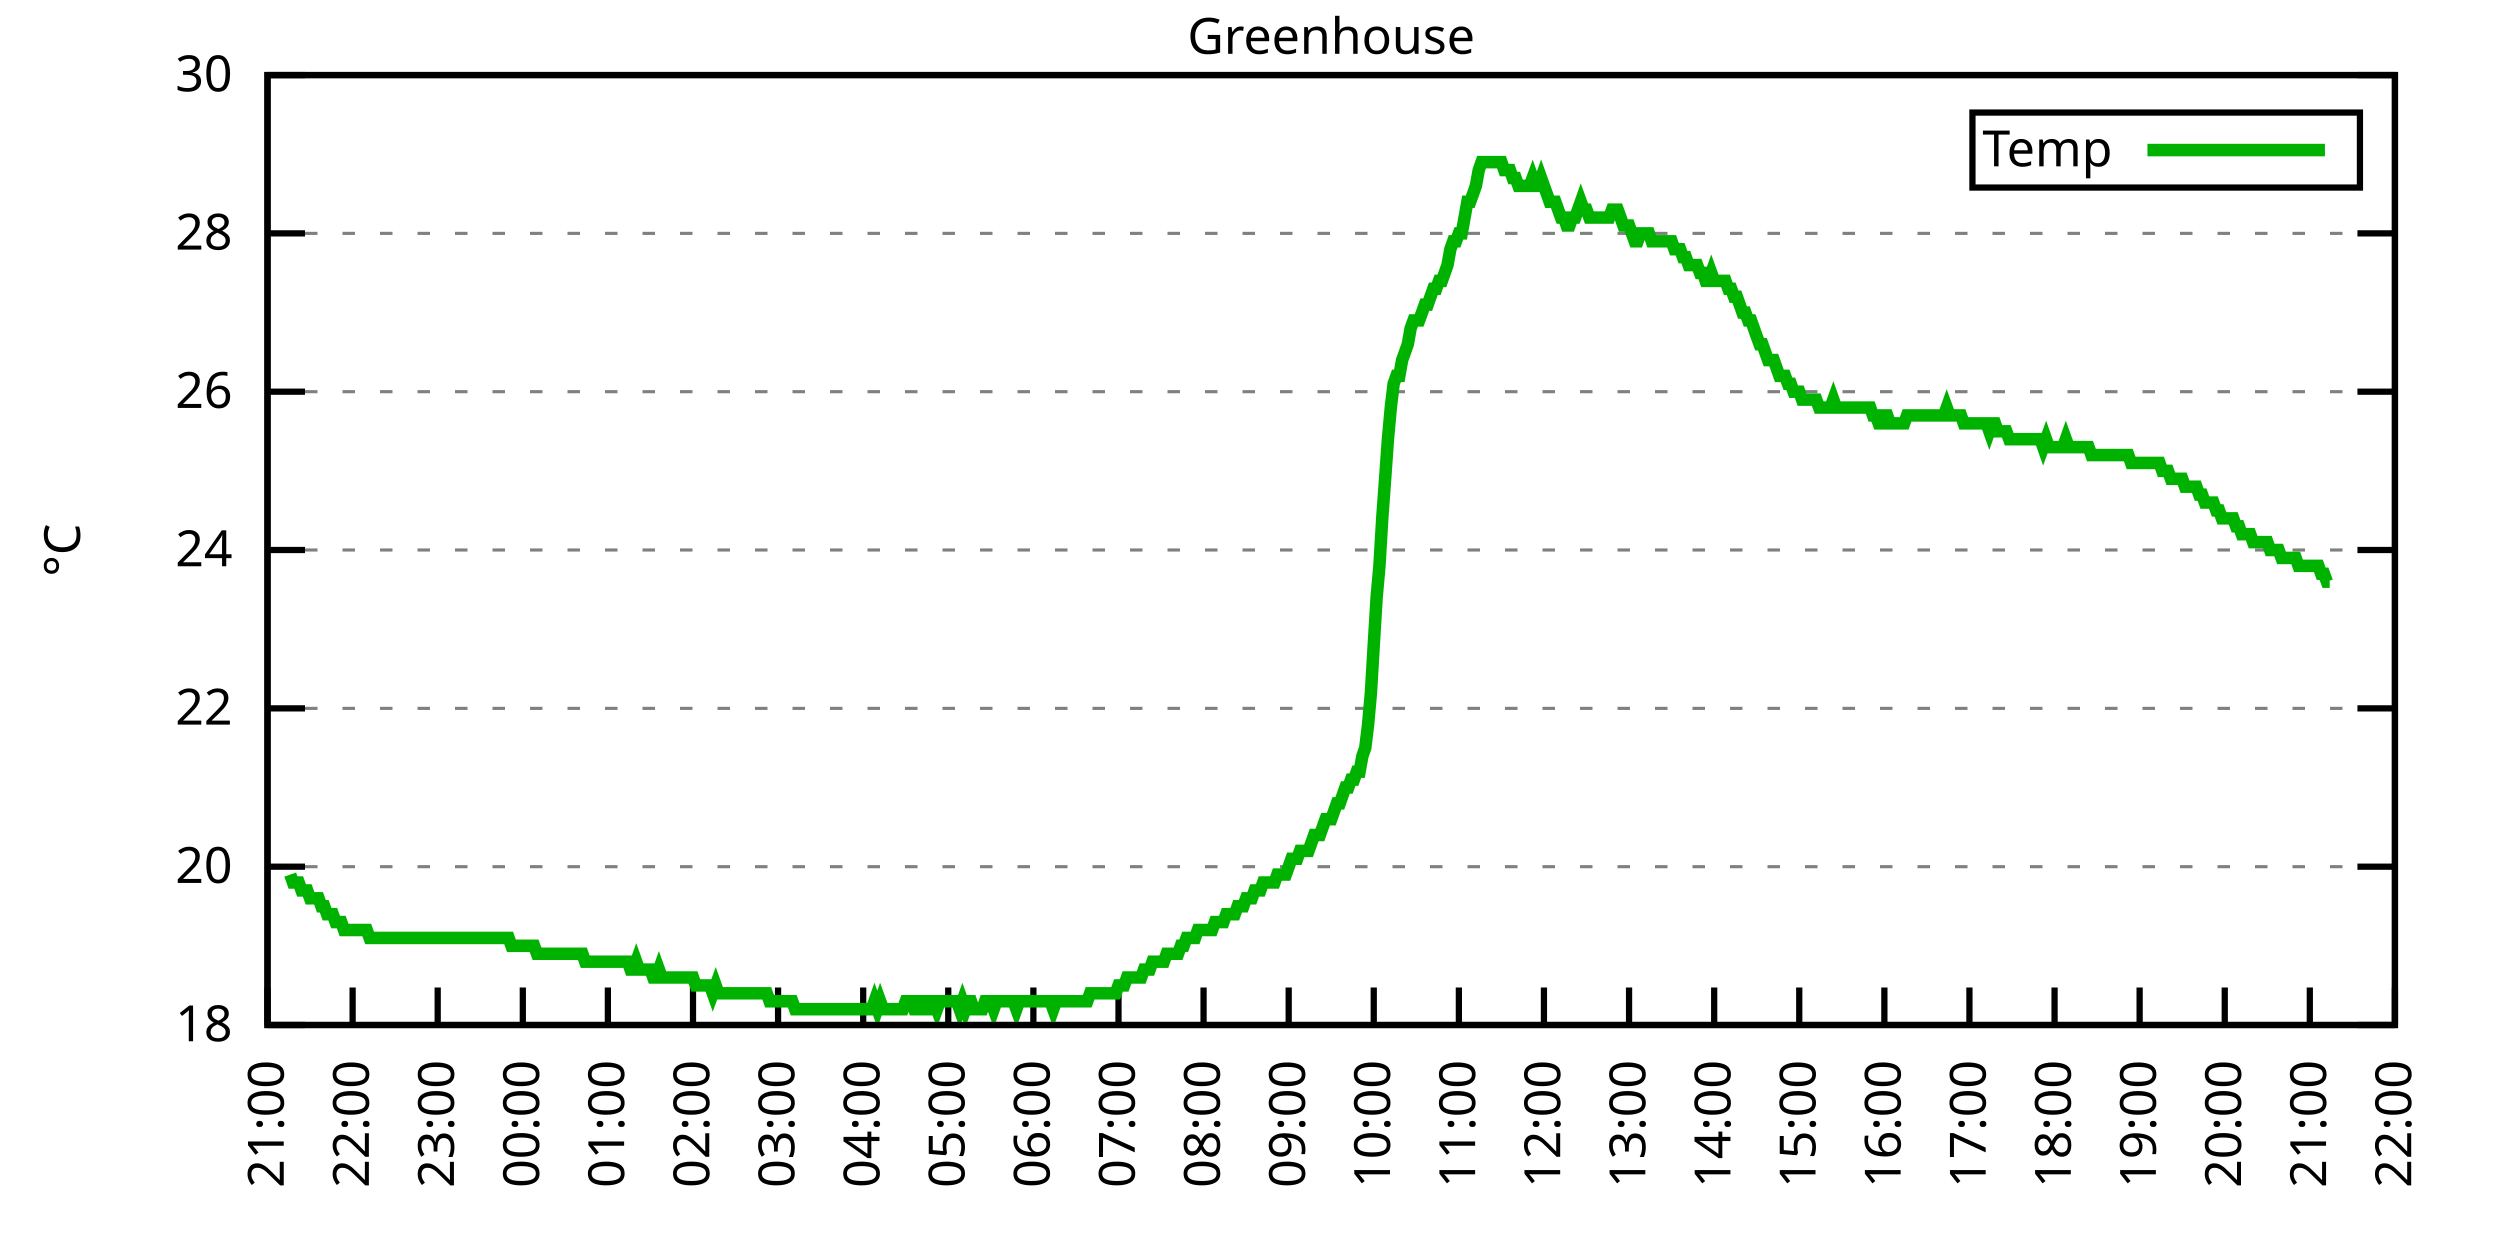
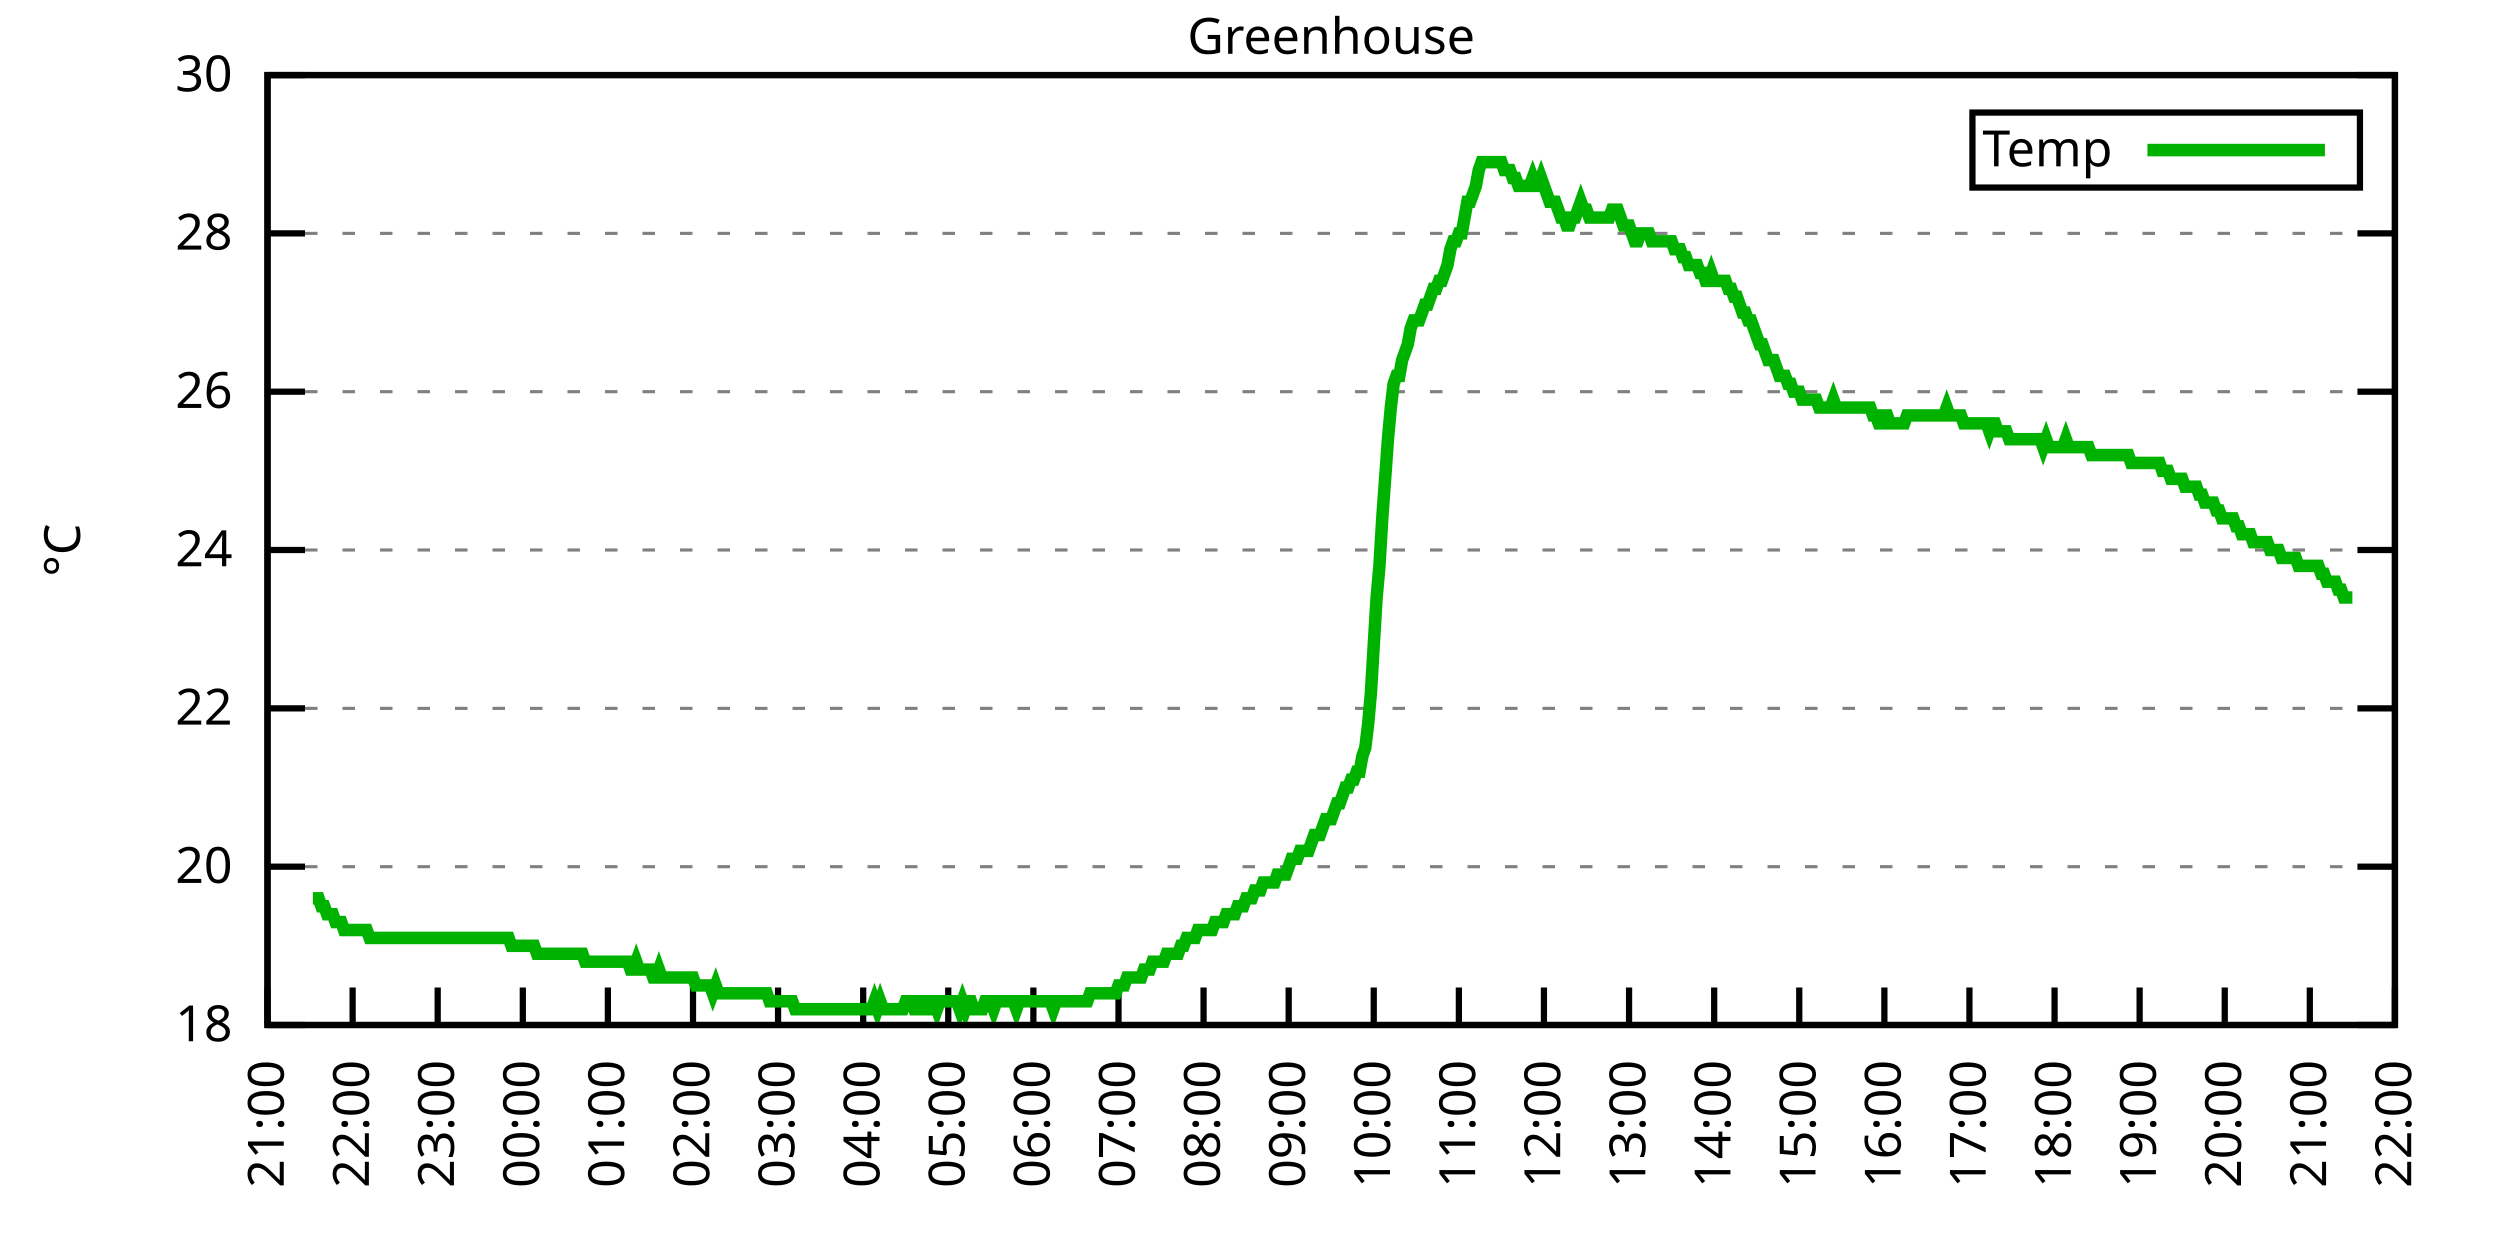
<svg xmlns="http://www.w3.org/2000/svg" xmlns:xlink="http://www.w3.org/1999/xlink" width="400" height="200" viewBox="0 0 400 200">
  <g id="gnuplot_canvas">
    <rect x="0" y="0" width="400" height="200" fill="none" />
    <defs>
      <circle id="gpDot" r="0.5" stroke-width="0.5" stroke="currentColor" />
      <path id="gpPt0" stroke-width="0.333" stroke="currentColor" d="M-1,0 h2 M0,-1 v2" />
      <path id="gpPt1" stroke-width="0.333" stroke="currentColor" d="M-1,-1 L1,1 M1,-1 L-1,1" />
      <path id="gpPt2" stroke-width="0.333" stroke="currentColor" d="M-1,0 L1,0 M0,-1 L0,1 M-1,-1 L1,1 M-1,1 L1,-1" />
      <rect id="gpPt3" stroke-width="0.333" stroke="currentColor" x="-1" y="-1" width="2" height="2" />
      <rect id="gpPt4" stroke-width="0.333" stroke="currentColor" fill="currentColor" x="-1" y="-1" width="2" height="2" />
      <circle id="gpPt5" stroke-width="0.333" stroke="currentColor" cx="0" cy="0" r="1" />
      <use xlink:href="#gpPt5" id="gpPt6" fill="currentColor" stroke="none" />
      <path id="gpPt7" stroke-width="0.333" stroke="currentColor" d="M0,-1.33 L-1.33,0.67 L1.33,0.67 z" />
      <use xlink:href="#gpPt7" id="gpPt8" fill="currentColor" stroke="none" />
      <use xlink:href="#gpPt7" id="gpPt9" stroke="currentColor" transform="rotate(180)" />
      <use xlink:href="#gpPt9" id="gpPt10" fill="currentColor" stroke="none" />
      <use xlink:href="#gpPt3" id="gpPt11" stroke="currentColor" transform="rotate(45)" />
      <use xlink:href="#gpPt11" id="gpPt12" fill="currentColor" stroke="none" />
      <path id="gpPt13" stroke-width="0.333" stroke="currentColor" d="M0,1.330 L1.265,0.411 L0.782,-1.067 L-0.782,-1.076 L-1.265,0.411 z" />
      <use xlink:href="#gpPt13" id="gpPt14" fill="currentColor" stroke="none" />
      <filter id="textbox" filterUnits="objectBoundingBox" x="0" y="0" height="1" width="1">
        <feFlood flood-color="white" flood-opacity="1" result="bgnd" />
        <feComposite in="SourceGraphic" in2="bgnd" operator="atop" />
      </filter>
      <filter id="greybox" filterUnits="objectBoundingBox" x="0" y="0" height="1" width="1">
        <feFlood flood-color="lightgrey" flood-opacity="1" result="grey" />
        <feComposite in="SourceGraphic" in2="grey" operator="atop" />
      </filter>
    </defs>
    <g fill="none" color="white" stroke="currentColor" stroke-width="1.00" stroke-linecap="butt" stroke-linejoin="miter">
</g>
    <g fill="none" color="black" stroke="currentColor" stroke-width="1.00" stroke-linecap="butt" stroke-linejoin="miter">
      <g stroke="none" shape-rendering="crispEdges">
        <polygon fill="rgb(255, 255, 255)" points="42.80,164.00 383.18,164.00 383.18,12.02 42.80,12.02 " />
      </g>
    </g>
    <g fill="none" color="black" stroke="currentColor" stroke-width="1.00" stroke-linecap="butt" stroke-linejoin="miter">
</g>
    <g fill="none" color="black" stroke="black" stroke-width="0.50" stroke-linecap="butt" stroke-linejoin="miter">
</g>
    <g fill="none" color="gray" stroke="currentColor" stroke-width="0.50" stroke-linecap="butt" stroke-linejoin="miter">
      <path stroke="gray" stroke-dasharray="2,4" class="gridline" d="M42.80,164.00 L383.19,164.00  " />
    </g>
    <g fill="none" color="gray" stroke="gray" stroke-width="1.00" stroke-linecap="butt" stroke-linejoin="miter">
</g>
    <g fill="none" color="black" stroke="currentColor" stroke-width="1.00" stroke-linecap="butt" stroke-linejoin="miter">
      <path stroke="black" d="M42.80,164.00 L48.80,164.00 M383.19,164.00 L377.19,164.00  " />
      <g transform="translate(37.20,166.60)" stroke="none" fill="black" font-family="Sans" font-size="8.00" text-anchor="end">
        <text>
          <tspan font-family="Sans"> 18</tspan>
        </text>
      </g>
    </g>
    <g fill="none" color="black" stroke="currentColor" stroke-width="1.00" stroke-linecap="butt" stroke-linejoin="miter">
</g>
    <g fill="none" color="black" stroke="black" stroke-width="0.50" stroke-linecap="butt" stroke-linejoin="miter">
</g>
    <g fill="none" color="gray" stroke="currentColor" stroke-width="0.50" stroke-linecap="butt" stroke-linejoin="miter">
      <path stroke="gray" stroke-dasharray="2,4" class="gridline" d="M42.80,138.67 L383.19,138.67  " />
    </g>
    <g fill="none" color="gray" stroke="gray" stroke-width="1.00" stroke-linecap="butt" stroke-linejoin="miter">
</g>
    <g fill="none" color="black" stroke="currentColor" stroke-width="1.00" stroke-linecap="butt" stroke-linejoin="miter">
      <path stroke="black" d="M42.80,138.67 L48.80,138.67 M383.19,138.67 L377.19,138.67  " />
      <g transform="translate(37.20,141.27)" stroke="none" fill="black" font-family="Sans" font-size="8.00" text-anchor="end">
        <text>
          <tspan font-family="Sans"> 20</tspan>
        </text>
      </g>
    </g>
    <g fill="none" color="black" stroke="currentColor" stroke-width="1.00" stroke-linecap="butt" stroke-linejoin="miter">
</g>
    <g fill="none" color="black" stroke="black" stroke-width="0.50" stroke-linecap="butt" stroke-linejoin="miter">
</g>
    <g fill="none" color="gray" stroke="currentColor" stroke-width="0.50" stroke-linecap="butt" stroke-linejoin="miter">
      <path stroke="gray" stroke-dasharray="2,4" class="gridline" d="M42.80,113.34 L383.19,113.34  " />
    </g>
    <g fill="none" color="gray" stroke="gray" stroke-width="1.00" stroke-linecap="butt" stroke-linejoin="miter">
</g>
    <g fill="none" color="black" stroke="currentColor" stroke-width="1.00" stroke-linecap="butt" stroke-linejoin="miter">
      <path stroke="black" d="M42.80,113.34 L48.80,113.34 M383.19,113.34 L377.19,113.34  " />
      <g transform="translate(37.20,115.94)" stroke="none" fill="black" font-family="Sans" font-size="8.00" text-anchor="end">
        <text>
          <tspan font-family="Sans"> 22</tspan>
        </text>
      </g>
    </g>
    <g fill="none" color="black" stroke="currentColor" stroke-width="1.00" stroke-linecap="butt" stroke-linejoin="miter">
</g>
    <g fill="none" color="black" stroke="black" stroke-width="0.50" stroke-linecap="butt" stroke-linejoin="miter">
</g>
    <g fill="none" color="gray" stroke="currentColor" stroke-width="0.50" stroke-linecap="butt" stroke-linejoin="miter">
      <path stroke="gray" stroke-dasharray="2,4" class="gridline" d="M42.80,88.00 L383.19,88.00  " />
    </g>
    <g fill="none" color="gray" stroke="gray" stroke-width="1.00" stroke-linecap="butt" stroke-linejoin="miter">
</g>
    <g fill="none" color="black" stroke="currentColor" stroke-width="1.00" stroke-linecap="butt" stroke-linejoin="miter">
      <path stroke="black" d="M42.80,88.00 L48.80,88.00 M383.19,88.00 L377.19,88.00  " />
      <g transform="translate(37.20,90.60)" stroke="none" fill="black" font-family="Sans" font-size="8.00" text-anchor="end">
        <text>
          <tspan font-family="Sans"> 24</tspan>
        </text>
      </g>
    </g>
    <g fill="none" color="black" stroke="currentColor" stroke-width="1.00" stroke-linecap="butt" stroke-linejoin="miter">
</g>
    <g fill="none" color="black" stroke="black" stroke-width="0.50" stroke-linecap="butt" stroke-linejoin="miter">
</g>
    <g fill="none" color="gray" stroke="currentColor" stroke-width="0.50" stroke-linecap="butt" stroke-linejoin="miter">
      <path stroke="gray" stroke-dasharray="2,4" class="gridline" d="M42.80,62.67 L383.19,62.67  " />
    </g>
    <g fill="none" color="gray" stroke="gray" stroke-width="1.00" stroke-linecap="butt" stroke-linejoin="miter">
</g>
    <g fill="none" color="black" stroke="currentColor" stroke-width="1.00" stroke-linecap="butt" stroke-linejoin="miter">
      <path stroke="black" d="M42.80,62.67 L48.80,62.67 M383.19,62.67 L377.19,62.67  " />
      <g transform="translate(37.20,65.27)" stroke="none" fill="black" font-family="Sans" font-size="8.00" text-anchor="end">
        <text>
          <tspan font-family="Sans"> 26</tspan>
        </text>
      </g>
    </g>
    <g fill="none" color="black" stroke="currentColor" stroke-width="1.00" stroke-linecap="butt" stroke-linejoin="miter">
</g>
    <g fill="none" color="black" stroke="black" stroke-width="0.50" stroke-linecap="butt" stroke-linejoin="miter">
</g>
    <g fill="none" color="gray" stroke="currentColor" stroke-width="0.50" stroke-linecap="butt" stroke-linejoin="miter">
      <path stroke="gray" stroke-dasharray="2,4" class="gridline" d="M42.80,37.34 L383.19,37.34  " />
    </g>
    <g fill="none" color="gray" stroke="gray" stroke-width="1.00" stroke-linecap="butt" stroke-linejoin="miter">
</g>
    <g fill="none" color="black" stroke="currentColor" stroke-width="1.00" stroke-linecap="butt" stroke-linejoin="miter">
      <path stroke="black" d="M42.80,37.34 L48.80,37.34 M383.19,37.34 L377.19,37.34  " />
      <g transform="translate(37.20,39.94)" stroke="none" fill="black" font-family="Sans" font-size="8.00" text-anchor="end">
        <text>
          <tspan font-family="Sans"> 28</tspan>
        </text>
      </g>
    </g>
    <g fill="none" color="black" stroke="currentColor" stroke-width="1.00" stroke-linecap="butt" stroke-linejoin="miter">
</g>
    <g fill="none" color="black" stroke="black" stroke-width="0.50" stroke-linecap="butt" stroke-linejoin="miter">
</g>
    <g fill="none" color="gray" stroke="currentColor" stroke-width="0.50" stroke-linecap="butt" stroke-linejoin="miter">
      <path stroke="gray" stroke-dasharray="2,4" class="gridline" d="M42.80,12.01 L383.19,12.01  " />
    </g>
    <g fill="none" color="gray" stroke="gray" stroke-width="1.00" stroke-linecap="butt" stroke-linejoin="miter">
</g>
    <g fill="none" color="black" stroke="currentColor" stroke-width="1.00" stroke-linecap="butt" stroke-linejoin="miter">
      <path stroke="black" d="M42.80,12.01 L48.80,12.01 M383.19,12.01 L377.19,12.01  " />
      <g transform="translate(37.20,14.61)" stroke="none" fill="black" font-family="Sans" font-size="8.00" text-anchor="end">
        <text>
          <tspan font-family="Sans"> 30</tspan>
        </text>
      </g>
    </g>
    <g fill="none" color="black" stroke="currentColor" stroke-width="1.00" stroke-linecap="butt" stroke-linejoin="miter">
      <path stroke="black" d="M42.80,164.00 L42.80,158.00  " />
      <g transform="translate(45.40,169.60) rotate(270.00)" stroke="none" fill="black" font-family="Sans" font-size="8.00" text-anchor="end">
        <text>
          <tspan font-family="Sans">21:00</tspan>
        </text>
      </g>
    </g>
    <g fill="none" color="black" stroke="currentColor" stroke-width="1.00" stroke-linecap="butt" stroke-linejoin="miter">
      <path stroke="black" d="M56.42,164.00 L56.42,158.00  " />
      <g transform="translate(59.02,169.60) rotate(270.00)" stroke="none" fill="black" font-family="Sans" font-size="8.00" text-anchor="end">
        <text>
          <tspan font-family="Sans">22:00</tspan>
        </text>
      </g>
    </g>
    <g fill="none" color="black" stroke="currentColor" stroke-width="1.00" stroke-linecap="butt" stroke-linejoin="miter">
      <path stroke="black" d="M70.03,164.00 L70.03,158.00  " />
      <g transform="translate(72.63,169.60) rotate(270.00)" stroke="none" fill="black" font-family="Sans" font-size="8.00" text-anchor="end">
        <text>
          <tspan font-family="Sans">23:00</tspan>
        </text>
      </g>
    </g>
    <g fill="none" color="black" stroke="currentColor" stroke-width="1.00" stroke-linecap="butt" stroke-linejoin="miter">
      <path stroke="black" d="M83.65,164.00 L83.65,158.00  " />
      <g transform="translate(86.25,169.60) rotate(270.00)" stroke="none" fill="black" font-family="Sans" font-size="8.00" text-anchor="end">
        <text>
          <tspan font-family="Sans">00:00</tspan>
        </text>
      </g>
    </g>
    <g fill="none" color="black" stroke="currentColor" stroke-width="1.00" stroke-linecap="butt" stroke-linejoin="miter">
      <path stroke="black" d="M97.26,164.00 L97.26,158.00  " />
      <g transform="translate(99.86,169.60) rotate(270.00)" stroke="none" fill="black" font-family="Sans" font-size="8.00" text-anchor="end">
        <text>
          <tspan font-family="Sans">01:00</tspan>
        </text>
      </g>
    </g>
    <g fill="none" color="black" stroke="currentColor" stroke-width="1.00" stroke-linecap="butt" stroke-linejoin="miter">
      <path stroke="black" d="M110.88,164.00 L110.88,158.00  " />
      <g transform="translate(113.48,169.60) rotate(270.00)" stroke="none" fill="black" font-family="Sans" font-size="8.00" text-anchor="end">
        <text>
          <tspan font-family="Sans">02:00</tspan>
        </text>
      </g>
    </g>
    <g fill="none" color="black" stroke="currentColor" stroke-width="1.00" stroke-linecap="butt" stroke-linejoin="miter">
      <path stroke="black" d="M124.49,164.00 L124.49,158.00  " />
      <g transform="translate(127.09,169.60) rotate(270.00)" stroke="none" fill="black" font-family="Sans" font-size="8.00" text-anchor="end">
        <text>
          <tspan font-family="Sans">03:00</tspan>
        </text>
      </g>
    </g>
    <g fill="none" color="black" stroke="currentColor" stroke-width="1.00" stroke-linecap="butt" stroke-linejoin="miter">
      <path stroke="black" d="M138.11,164.00 L138.11,158.00  " />
      <g transform="translate(140.71,169.60) rotate(270.00)" stroke="none" fill="black" font-family="Sans" font-size="8.00" text-anchor="end">
        <text>
          <tspan font-family="Sans">04:00</tspan>
        </text>
      </g>
    </g>
    <g fill="none" color="black" stroke="currentColor" stroke-width="1.00" stroke-linecap="butt" stroke-linejoin="miter">
      <path stroke="black" d="M151.72,164.00 L151.72,158.00  " />
      <g transform="translate(154.32,169.60) rotate(270.00)" stroke="none" fill="black" font-family="Sans" font-size="8.00" text-anchor="end">
        <text>
          <tspan font-family="Sans">05:00</tspan>
        </text>
      </g>
    </g>
    <g fill="none" color="black" stroke="currentColor" stroke-width="1.00" stroke-linecap="butt" stroke-linejoin="miter">
      <path stroke="black" d="M165.34,164.00 L165.34,158.00  " />
      <g transform="translate(167.94,169.60) rotate(270.00)" stroke="none" fill="black" font-family="Sans" font-size="8.00" text-anchor="end">
        <text>
          <tspan font-family="Sans">06:00</tspan>
        </text>
      </g>
    </g>
    <g fill="none" color="black" stroke="currentColor" stroke-width="1.00" stroke-linecap="butt" stroke-linejoin="miter">
      <path stroke="black" d="M178.96,164.00 L178.96,158.00  " />
      <g transform="translate(181.56,169.60) rotate(270.00)" stroke="none" fill="black" font-family="Sans" font-size="8.00" text-anchor="end">
        <text>
          <tspan font-family="Sans">07:00</tspan>
        </text>
      </g>
    </g>
    <g fill="none" color="black" stroke="currentColor" stroke-width="1.00" stroke-linecap="butt" stroke-linejoin="miter">
      <path stroke="black" d="M192.57,164.00 L192.57,158.00  " />
      <g transform="translate(195.17,169.60) rotate(270.00)" stroke="none" fill="black" font-family="Sans" font-size="8.00" text-anchor="end">
        <text>
          <tspan font-family="Sans">08:00</tspan>
        </text>
      </g>
    </g>
    <g fill="none" color="black" stroke="currentColor" stroke-width="1.00" stroke-linecap="butt" stroke-linejoin="miter">
      <path stroke="black" d="M206.19,164.00 L206.19,158.00  " />
      <g transform="translate(208.79,169.60) rotate(270.00)" stroke="none" fill="black" font-family="Sans" font-size="8.00" text-anchor="end">
        <text>
          <tspan font-family="Sans">09:00</tspan>
        </text>
      </g>
    </g>
    <g fill="none" color="black" stroke="currentColor" stroke-width="1.00" stroke-linecap="butt" stroke-linejoin="miter">
      <path stroke="black" d="M219.80,164.00 L219.80,158.00  " />
      <g transform="translate(222.40,169.60) rotate(270.00)" stroke="none" fill="black" font-family="Sans" font-size="8.00" text-anchor="end">
        <text>
          <tspan font-family="Sans">10:00</tspan>
        </text>
      </g>
    </g>
    <g fill="none" color="black" stroke="currentColor" stroke-width="1.00" stroke-linecap="butt" stroke-linejoin="miter">
      <path stroke="black" d="M233.42,164.00 L233.42,158.00  " />
      <g transform="translate(236.02,169.60) rotate(270.00)" stroke="none" fill="black" font-family="Sans" font-size="8.00" text-anchor="end">
        <text>
          <tspan font-family="Sans">11:00</tspan>
        </text>
      </g>
    </g>
    <g fill="none" color="black" stroke="currentColor" stroke-width="1.00" stroke-linecap="butt" stroke-linejoin="miter">
      <path stroke="black" d="M247.03,164.00 L247.03,158.00  " />
      <g transform="translate(249.63,169.60) rotate(270.00)" stroke="none" fill="black" font-family="Sans" font-size="8.00" text-anchor="end">
        <text>
          <tspan font-family="Sans">12:00</tspan>
        </text>
      </g>
    </g>
    <g fill="none" color="black" stroke="currentColor" stroke-width="1.00" stroke-linecap="butt" stroke-linejoin="miter">
      <path stroke="black" d="M260.65,164.00 L260.65,158.00  " />
      <g transform="translate(263.25,169.60) rotate(270.00)" stroke="none" fill="black" font-family="Sans" font-size="8.00" text-anchor="end">
        <text>
          <tspan font-family="Sans">13:00</tspan>
        </text>
      </g>
    </g>
    <g fill="none" color="black" stroke="currentColor" stroke-width="1.00" stroke-linecap="butt" stroke-linejoin="miter">
      <path stroke="black" d="M274.27,164.00 L274.27,158.00  " />
      <g transform="translate(276.87,169.60) rotate(270.00)" stroke="none" fill="black" font-family="Sans" font-size="8.00" text-anchor="end">
        <text>
          <tspan font-family="Sans">14:00</tspan>
        </text>
      </g>
    </g>
    <g fill="none" color="black" stroke="currentColor" stroke-width="1.00" stroke-linecap="butt" stroke-linejoin="miter">
      <path stroke="black" d="M287.88,164.00 L287.88,158.00  " />
      <g transform="translate(290.48,169.60) rotate(270.00)" stroke="none" fill="black" font-family="Sans" font-size="8.00" text-anchor="end">
        <text>
          <tspan font-family="Sans">15:00</tspan>
        </text>
      </g>
    </g>
    <g fill="none" color="black" stroke="currentColor" stroke-width="1.00" stroke-linecap="butt" stroke-linejoin="miter">
      <path stroke="black" d="M301.50,164.00 L301.50,158.00  " />
      <g transform="translate(304.10,169.60) rotate(270.00)" stroke="none" fill="black" font-family="Sans" font-size="8.00" text-anchor="end">
        <text>
          <tspan font-family="Sans">16:00</tspan>
        </text>
      </g>
    </g>
    <g fill="none" color="black" stroke="currentColor" stroke-width="1.00" stroke-linecap="butt" stroke-linejoin="miter">
      <path stroke="black" d="M315.11,164.00 L315.11,158.00  " />
      <g transform="translate(317.71,169.60) rotate(270.00)" stroke="none" fill="black" font-family="Sans" font-size="8.00" text-anchor="end">
        <text>
          <tspan font-family="Sans">17:00</tspan>
        </text>
      </g>
    </g>
    <g fill="none" color="black" stroke="currentColor" stroke-width="1.00" stroke-linecap="butt" stroke-linejoin="miter">
      <path stroke="black" d="M328.73,164.00 L328.73,158.00  " />
      <g transform="translate(331.33,169.60) rotate(270.00)" stroke="none" fill="black" font-family="Sans" font-size="8.00" text-anchor="end">
        <text>
          <tspan font-family="Sans">18:00</tspan>
        </text>
      </g>
    </g>
    <g fill="none" color="black" stroke="currentColor" stroke-width="1.00" stroke-linecap="butt" stroke-linejoin="miter">
      <path stroke="black" d="M342.34,164.00 L342.34,158.00  " />
      <g transform="translate(344.94,169.60) rotate(270.00)" stroke="none" fill="black" font-family="Sans" font-size="8.00" text-anchor="end">
        <text>
          <tspan font-family="Sans">19:00</tspan>
        </text>
      </g>
    </g>
    <g fill="none" color="black" stroke="currentColor" stroke-width="1.00" stroke-linecap="butt" stroke-linejoin="miter">
      <path stroke="black" d="M355.96,164.00 L355.96,158.00  " />
      <g transform="translate(358.56,169.60) rotate(270.00)" stroke="none" fill="black" font-family="Sans" font-size="8.00" text-anchor="end">
        <text>
          <tspan font-family="Sans">20:00</tspan>
        </text>
      </g>
    </g>
    <g fill="none" color="black" stroke="currentColor" stroke-width="1.00" stroke-linecap="butt" stroke-linejoin="miter">
      <path stroke="black" d="M369.57,164.00 L369.57,158.00  " />
      <g transform="translate(372.17,169.60) rotate(270.00)" stroke="none" fill="black" font-family="Sans" font-size="8.00" text-anchor="end">
        <text>
          <tspan font-family="Sans">21:00</tspan>
        </text>
      </g>
    </g>
    <g fill="none" color="black" stroke="currentColor" stroke-width="1.00" stroke-linecap="butt" stroke-linejoin="miter">
      <path stroke="black" d="M383.19,164.00 L383.19,158.00  " />
      <g transform="translate(385.79,169.60) rotate(270.00)" stroke="none" fill="black" font-family="Sans" font-size="8.00" text-anchor="end">
        <text>
          <tspan font-family="Sans">22:00</tspan>
        </text>
      </g>
    </g>
    <g fill="none" color="black" stroke="currentColor" stroke-width="1.00" stroke-linecap="butt" stroke-linejoin="miter">
</g>
    <g fill="none" color="black" stroke="currentColor" stroke-width="1.00" stroke-linecap="butt" stroke-linejoin="miter">
      <path stroke="black" d="M42.80,12.01 L42.80,164.00 L383.19,164.00 L383.19,12.01 L42.80,12.01 Z  " />
    </g>
    <g fill="none" color="black" stroke="currentColor" stroke-width="1.00" stroke-linecap="butt" stroke-linejoin="miter">
</g>
    <g fill="none" color="black" stroke="currentColor" stroke-width="1.00" stroke-linecap="butt" stroke-linejoin="miter">
      <path stroke="black" d="M315.59,30.01 L315.59,18.01 L377.59,18.01 L377.59,30.01 L315.59,30.01 Z  " />
    </g>
    <g id="Greenhouse_plot_1">
      <g fill="none" color="white" stroke="black" stroke-width="2.00" stroke-linecap="butt" stroke-linejoin="miter">
</g>
      <g fill="none" color="black" stroke="currentColor" stroke-width="2.00" stroke-linecap="butt" stroke-linejoin="miter">
        <g transform="translate(337.99,26.61)" stroke="none" fill="black" font-family="Sans" font-size="8.00" text-anchor="end">
          <text>
            <tspan font-family="Sans">Temp</tspan>
          </text>
        </g>
      </g>
      <g fill="none" color="black" stroke="currentColor" stroke-width="2.00" stroke-linecap="butt" stroke-linejoin="miter">
-         <path stroke="rgb(  0, 178,   0)" d="M343.59,24.01 L371.99,24.01 M46.43,139.93 L46.88,141.20 L47.34,141.20 L47.79,141.20 L48.25,142.47 L48.70,142.47   L49.15,142.47 L49.61,143.73 L50.06,143.73 L50.52,143.73 L50.97,143.73 L51.42,145.00 L51.88,145.00 L52.33,146.27   L52.78,146.27 L53.24,146.27 L53.69,147.53 L54.15,147.53 L54.60,147.53 L55.05,148.80 L55.51,148.80 L55.96,148.80   L56.42,148.80 L56.87,148.80 L57.32,148.80 L57.78,148.80 L58.23,148.80 L58.68,148.80 L59.14,150.07 L59.59,150.07   L60.05,150.07 L60.50,150.07 L60.95,150.07 L61.41,150.07 L61.86,150.07 L62.32,150.07 L62.77,150.07 L63.22,150.07   L63.68,150.07 L64.13,150.07 L64.58,150.07 L65.04,150.07 L65.49,150.07 L65.95,150.07 L66.40,150.07 L66.85,150.07   L67.31,150.07 L67.76,150.07 L68.22,150.07 L68.67,150.07 L69.12,150.07 L69.58,150.07 L70.03,150.07 L70.49,150.07   L70.94,150.07 L71.39,150.07 L71.85,150.07 L72.30,150.07 L72.75,150.07 L73.21,150.07 L73.66,150.07 L74.12,150.07   L74.57,150.07 L75.02,150.07 L75.48,150.07 L75.93,150.07 L76.39,150.07 L76.84,150.07 L77.29,150.07 L77.75,150.07   L78.20,150.07 L78.65,150.07 L79.11,150.07 L79.56,150.07 L80.02,150.07 L80.47,150.07 L80.92,150.07 L81.38,150.07   L81.83,151.33 L82.29,151.33 L82.74,151.33 L83.19,151.33 L83.65,151.33 L84.10,151.33 L84.55,151.33 L85.01,151.33   L85.46,151.33 L85.92,152.60 L86.37,152.60 L86.82,152.60 L87.28,152.60 L87.73,152.60 L88.19,152.60 L88.64,152.60   L89.09,152.60 L89.55,152.60 L90.00,152.60 L90.45,152.60 L90.91,152.60 L91.36,152.60 L91.82,152.60 L92.27,152.60   L92.72,152.60 L93.18,152.60 L93.63,153.87 L94.09,153.87 L94.54,153.87 L94.99,153.87 L95.45,153.87 L95.90,153.87   L96.35,153.87 L96.81,153.87 L97.26,153.87 L97.72,153.87 L98.17,153.87 L98.62,153.87 L99.08,153.87 L99.53,153.87   L99.99,153.87 L100.44,153.87 L100.89,155.13 L101.35,155.13 L101.80,153.87 L102.25,155.13 L102.71,155.13 L103.16,155.13   L103.62,155.13 L104.07,155.13 L104.52,156.40 L104.98,156.40 L105.43,155.13 L105.89,156.40 L106.34,156.40 L106.79,156.40   L107.25,156.40 L107.70,156.40 L108.15,156.40 L108.61,156.40 L109.06,156.40 L109.52,156.40 L109.97,156.40 L110.42,156.40   L110.88,156.40 L111.33,157.67 L111.79,157.67 L112.24,157.67 L112.69,157.67 L113.15,157.67 L113.60,157.67 L114.05,158.93   L114.51,157.67 L114.96,158.93 L115.42,158.93 L115.87,158.93 L116.32,158.93 L116.78,158.93 L117.23,158.93 L117.69,158.93   L118.14,158.93 L118.59,158.93 L119.05,158.93 L119.50,158.93 L119.96,158.93 L120.41,158.93 L120.86,158.93 L121.32,158.93   L121.77,158.93 L122.22,158.93 L122.68,158.93 L123.13,160.20 L123.59,160.20 L124.04,160.20 L124.49,160.20 L124.95,160.20   L125.40,160.20 L125.86,160.20 L126.31,160.20 L126.76,160.20 L127.22,161.47 L127.67,161.47 L128.12,161.47 L128.58,161.47   L129.03,161.47 L129.49,161.47 L129.94,161.47 L130.39,161.47 L130.85,161.47 L131.30,161.47 L131.76,161.47 L132.21,161.47   L132.66,161.47 L133.12,161.47 L133.57,161.47 L134.02,161.47 L134.48,161.47 L134.93,161.47 L135.39,161.47 L135.84,161.47   L136.29,161.47 L136.75,161.47 L137.20,161.47 L137.66,161.47 L138.11,161.47 L138.56,161.47 L139.02,161.47 L139.47,161.47   L139.92,160.20 L140.38,161.47 L140.83,160.20 L141.29,161.47 L141.74,161.47 L142.19,161.47 L142.65,161.47 L143.10,161.47   L143.56,161.47 L144.01,161.47 L144.46,161.47 L144.92,160.20 L145.37,160.20 L145.82,160.20 L146.28,161.47 L146.73,161.47   L147.19,160.20 L147.64,160.20 L148.09,161.47 L148.55,161.47 L149.00,160.20 L149.46,160.20 L149.91,161.47 L150.36,160.20   L150.82,160.20 L151.27,160.20 L151.72,160.20 L152.18,160.20 L152.63,160.20 L153.09,160.20 L153.54,161.47 L153.99,160.20   L154.45,161.47 L154.90,160.20 L155.36,160.20 L155.81,161.47 L156.26,161.47 L156.72,161.47 L157.17,161.47 L157.62,160.20   L158.08,160.20 L158.53,160.20 L158.99,161.47 L159.44,160.20 L159.89,160.20 L160.35,160.20 L160.80,160.20 L161.26,160.20   L161.71,160.20 L162.16,160.20 L162.62,161.47 L163.07,160.20 L163.52,160.20 L163.98,160.20 L164.43,160.20 L164.89,160.20   L165.34,160.20 L165.79,160.20 L166.25,160.20 L166.70,160.20 L167.16,160.20 L167.61,160.20 L168.06,160.20 L168.52,161.47   L168.97,160.20 L169.43,160.20 L169.88,160.20 L170.33,160.20 L170.79,160.20 L171.24,160.20 L171.69,160.20 L172.15,160.20   L172.60,160.20 L173.06,160.20 L173.51,160.20 L173.96,160.20 L174.42,158.93 L174.87,158.93 L175.33,158.93 L175.78,158.93   L176.23,158.93 L176.69,158.93 L177.14,158.93 L177.59,158.93 L178.05,158.93 L178.50,158.93 L178.96,157.67 L179.41,157.67   L179.86,157.67 L180.32,156.40 L180.77,156.40 L181.23,156.40 L181.68,156.40 L182.13,156.40 L182.59,156.40 L183.04,155.13   L183.49,155.13 L183.95,155.13 L184.40,153.87 L184.86,153.87 L185.31,153.87 L185.76,153.87 L186.22,153.87 L186.67,152.60   L187.13,152.60 L187.58,152.60 L188.03,152.60 L188.49,152.60 L188.94,151.33 L189.39,151.33 L189.85,150.07 L190.30,150.07   L190.76,150.07 L191.21,150.07 L191.66,148.80 L192.12,148.80 L192.57,148.80 L193.03,148.80 L193.48,148.80 L193.93,148.80   L194.39,147.53 L194.84,147.53 L195.29,147.53 L195.75,147.53 L196.20,146.27 L196.66,146.27 L197.11,146.27 L197.56,146.27   L198.02,145.00 L198.47,145.00 L198.93,145.00 L199.38,143.73 L199.83,143.73 L200.29,143.73 L200.74,142.47 L201.19,142.47   L201.65,142.47 L202.10,141.20 L202.56,141.20 L203.01,141.20 L203.46,141.20 L203.92,141.20 L204.37,139.93 L204.83,139.93   L205.28,139.93 L205.73,139.93 L206.19,138.67 L206.64,137.40 L207.09,137.40 L207.55,137.40 L208.00,136.14 L208.46,136.14   L208.91,136.14 L209.36,136.14 L209.82,134.87 L210.27,133.60 L210.73,133.60 L211.18,133.60 L211.63,132.34 L212.09,131.07   L212.54,131.07 L213.00,131.07 L213.45,129.80 L213.90,128.54 L214.36,128.54 L214.81,127.27 L215.26,126.00 L215.72,126.00   L216.17,124.74 L216.63,124.74 L217.08,123.47 L217.53,123.47 L217.99,120.94 L218.44,119.67 L218.90,115.87 L219.35,110.80   L219.80,103.20 L220.26,95.60 L220.71,90.54 L221.16,82.94 L221.62,76.61 L222.07,70.27 L222.53,65.21 L222.98,61.41   L223.43,60.14 L223.89,60.14 L224.34,57.61 L224.80,56.34 L225.25,55.07 L225.70,52.54 L226.16,51.27 L226.61,51.27   L227.06,51.27 L227.52,50.01 L227.97,48.74 L228.43,48.74 L228.88,47.47 L229.33,46.21 L229.79,46.21 L230.24,44.94   L230.70,44.94 L231.15,43.67 L231.60,42.41 L232.06,39.87 L232.51,38.61 L232.96,38.61 L233.42,37.34 L233.87,37.34   L234.33,34.81 L234.78,32.28 L235.23,32.28 L235.69,31.01 L236.14,29.74 L236.60,27.21 L237.05,25.94 L237.50,25.94   L237.96,25.94 L238.41,25.94 L238.86,25.94 L239.32,25.94 L239.77,25.94 L240.23,25.94 L240.68,27.21 L241.13,27.21   L241.59,27.21 L242.04,28.48 L242.50,28.48 L242.95,29.74 L243.40,29.74 L243.86,29.74 L244.31,29.74 L244.76,29.74   L245.22,28.48 L245.67,29.74 L246.13,29.74 L246.58,28.48 L247.03,29.74 L247.49,31.01 L247.94,32.28 L248.40,32.28   L248.85,32.28 L249.30,33.54 L249.76,34.81 L250.21,34.81 L250.66,36.08 L251.12,36.08 L251.57,34.81 L252.03,34.81   L252.48,33.54 L252.93,32.28 L253.39,33.54 L253.84,33.54 L254.30,34.81 L254.75,34.81 L255.20,34.81 L255.66,34.81   L256.11,34.81 L256.56,34.81 L257.02,34.81 L257.47,34.81 L257.93,33.54 L258.38,33.54 L258.83,33.54 L259.29,34.81   L259.74,36.08 L260.20,36.08 L260.65,36.08 L261.10,37.34 L261.56,38.61 L262.01,38.61 L262.47,37.34 L262.92,37.34   L263.37,37.34 L263.83,37.34 L264.28,38.61 L264.73,38.61 L265.19,38.61 L265.64,38.61 L266.10,38.61 L266.55,38.61   L267.00,38.61 L267.46,38.61 L267.91,39.87 L268.37,39.87 L268.82,39.87 L269.27,41.14 L269.73,41.14 L270.18,42.41   L270.63,42.41 L271.09,42.41 L271.54,42.41 L272.00,43.67 L272.45,43.67 L272.90,44.94 L273.36,44.94 L273.81,43.67   L274.27,44.94 L274.72,44.94 L275.17,44.94 L275.63,44.94 L276.08,44.94 L276.53,46.21 L276.99,46.21 L277.44,47.47   L277.90,47.47 L278.35,48.74 L278.80,50.01 L279.26,50.01 L279.71,51.27 L280.17,51.27 L280.62,52.54 L281.07,53.81   L281.53,55.07 L281.98,55.07 L282.43,56.34 L282.89,57.61 L283.34,57.61 L283.80,57.61 L284.25,58.87 L284.70,60.14   L285.16,60.14 L285.61,60.14 L286.07,61.41 L286.52,61.41 L286.97,62.67 L287.43,62.67 L287.88,62.67 L288.33,63.94   L288.79,63.94 L289.24,63.94 L289.70,63.94 L290.15,63.94 L290.60,63.94 L291.06,65.21 L291.51,65.21 L291.97,65.21   L292.42,65.21 L292.87,65.21 L293.33,63.94 L293.78,65.21 L294.23,65.21 L294.69,65.21 L295.14,65.21 L295.60,65.21   L296.05,65.21 L296.50,65.21 L296.96,65.21 L297.41,65.21 L297.87,65.21 L298.32,65.21 L298.77,65.21 L299.23,65.21   L299.68,66.47 L300.13,66.47 L300.59,67.74 L301.04,67.74 L301.50,66.47 L301.95,66.47 L302.40,67.74 L302.86,67.74   L303.31,67.74 L303.77,67.74 L304.22,67.74 L304.67,67.74 L305.13,66.47 L305.58,66.47 L306.03,66.47 L306.49,66.47   L306.94,66.47 L307.40,66.47 L307.85,66.47 L308.30,66.47 L308.76,66.47 L309.21,66.47 L309.67,66.47 L310.12,66.47   L310.57,66.47 L311.03,66.47 L311.48,65.21 L311.94,66.47 L312.39,66.47 L312.84,66.47 L313.30,66.47 L313.75,66.47   L314.20,67.74 L314.66,67.74 L315.11,67.74 L315.57,67.74 L316.02,67.74 L316.47,67.74 L316.93,67.74 L317.38,67.74   L317.84,67.74 L318.29,69.01 L318.74,67.74 L319.20,67.74 L319.65,69.01 L320.10,69.01 L320.56,69.01 L321.01,69.01   L321.47,70.27 L321.92,70.27 L322.37,70.27 L322.83,70.27 L323.28,70.27 L323.74,70.27 L324.19,70.27 L324.64,70.27   L325.10,70.27 L325.55,70.27 L326.00,70.27 L326.46,70.27 L326.91,71.54 L327.37,70.27 L327.82,71.54 L328.27,71.54   L328.73,71.54 L329.18,71.54 L329.64,71.54 L330.09,71.54 L330.54,70.27 L331.00,71.54 L331.45,71.54 L331.90,71.54   L332.36,71.54 L332.81,71.54 L333.27,71.54 L333.72,71.54 L334.17,71.54 L334.63,72.81 L335.08,72.81 L335.54,72.81   L335.99,72.81 L336.44,72.81 L336.90,72.81 L337.35,72.81 L337.80,72.81 L338.26,72.81 L338.71,72.81 L339.17,72.81   L339.62,72.81 L340.07,72.81 L340.53,72.81 L340.98,74.07 L341.44,74.07 L341.89,74.07 L342.34,74.07 L342.80,74.07   L343.25,74.07 L343.70,74.07 L344.16,74.07 L344.61,74.07 L345.07,74.07 L345.52,74.07 L345.97,75.34 L346.43,75.34   L346.88,75.34 L347.34,76.61 L347.79,76.61 L348.24,76.61 L348.70,76.61 L349.15,76.61 L349.60,77.87 L350.06,77.87   L350.51,77.87 L350.97,77.87 L351.42,77.87 L351.87,79.14 L352.33,79.14 L352.78,80.41 L353.24,80.41 L353.69,80.41   L354.14,80.41 L354.60,81.67 L355.05,81.67 L355.50,82.94 L355.96,82.94 L356.41,82.94 L356.87,82.94 L357.32,82.94   L357.77,84.21 L358.23,84.21 L358.68,85.47 L359.14,85.47 L359.59,85.47 L360.04,85.47 L360.50,86.74 L360.95,86.74   L361.41,86.74 L361.86,86.74 L362.31,86.74 L362.77,86.74 L363.22,88.00 L363.67,88.00 L364.13,88.00 L364.58,88.00   L365.04,89.27 L365.49,89.27 L365.94,89.27 L366.40,89.27 L366.85,89.27 L367.31,89.27 L367.76,90.54 L368.21,90.54   L368.67,90.54 L369.12,90.54 L369.57,90.54 L370.03,90.54 L370.48,90.54 L370.94,90.54 L371.39,91.80 L371.84,91.80   L372.30,93.07 L372.75,93.07  " />
+         <path stroke="rgb(  0, 178,   0)" d="M343.59,24.01 L371.99,24.01 M50.06,143.73 L50.52,143.73 L50.97,143.73 L51.42,145.00 L51.88,145.00 L52.33,146.27   L52.78,146.27 L53.24,146.27 L53.69,147.53 L54.15,147.53 L54.60,147.53 L55.05,148.80 L55.51,148.80 L55.96,148.80   L56.42,148.80 L56.87,148.80 L57.32,148.80 L57.78,148.80 L58.23,148.80 L58.68,148.80 L59.14,150.07 L59.59,150.07   L60.05,150.07 L60.50,150.07 L60.95,150.07 L61.41,150.07 L61.86,150.07 L62.32,150.07 L62.77,150.07 L63.22,150.07   L63.68,150.07 L64.13,150.07 L64.58,150.07 L65.04,150.07 L65.49,150.07 L65.95,150.07 L66.40,150.07 L66.85,150.07   L67.31,150.07 L67.76,150.07 L68.22,150.07 L68.67,150.07 L69.12,150.07 L69.58,150.07 L70.03,150.07 L70.49,150.07   L70.94,150.07 L71.39,150.07 L71.85,150.07 L72.30,150.07 L72.75,150.07 L73.21,150.07 L73.66,150.07 L74.12,150.07   L74.57,150.07 L75.02,150.07 L75.48,150.07 L75.93,150.07 L76.39,150.07 L76.84,150.07 L77.29,150.07 L77.75,150.07   L78.20,150.07 L78.65,150.07 L79.11,150.07 L79.56,150.07 L80.02,150.07 L80.47,150.07 L80.92,150.07 L81.38,150.07   L81.83,151.33 L82.29,151.33 L82.74,151.33 L83.19,151.33 L83.65,151.33 L84.10,151.33 L84.55,151.33 L85.01,151.33   L85.46,151.33 L85.92,152.60 L86.37,152.60 L86.82,152.60 L87.28,152.60 L87.73,152.60 L88.19,152.60 L88.64,152.60   L89.09,152.60 L89.55,152.60 L90.00,152.60 L90.45,152.60 L90.91,152.60 L91.36,152.60 L91.82,152.60 L92.27,152.60   L92.72,152.60 L93.18,152.60 L93.63,153.87 L94.09,153.87 L94.54,153.87 L94.99,153.87 L95.45,153.87 L95.90,153.87   L96.35,153.87 L96.81,153.87 L97.26,153.87 L97.72,153.87 L98.17,153.87 L98.62,153.87 L99.08,153.87 L99.53,153.87   L99.99,153.87 L100.44,153.87 L100.89,155.13 L101.35,155.13 L101.80,153.87 L102.25,155.13 L102.71,155.13 L103.16,155.13   L103.62,155.13 L104.07,155.13 L104.52,156.40 L104.98,156.40 L105.43,155.13 L105.89,156.40 L106.34,156.40 L106.79,156.40   L107.25,156.40 L107.70,156.40 L108.15,156.40 L108.61,156.40 L109.06,156.40 L109.52,156.40 L109.97,156.40 L110.42,156.40   L110.88,156.40 L111.33,157.67 L111.79,157.67 L112.24,157.67 L112.69,157.67 L113.15,157.67 L113.60,157.67 L114.05,158.93   L114.51,157.67 L114.96,158.93 L115.42,158.93 L115.87,158.93 L116.32,158.93 L116.78,158.93 L117.23,158.93 L117.69,158.93   L118.14,158.93 L118.59,158.93 L119.05,158.93 L119.50,158.93 L119.96,158.93 L120.41,158.93 L120.86,158.93 L121.32,158.93   L121.77,158.93 L122.22,158.93 L122.68,158.93 L123.13,160.20 L123.59,160.20 L124.04,160.20 L124.49,160.20 L124.95,160.20   L125.40,160.20 L125.86,160.20 L126.31,160.20 L126.76,160.20 L127.22,161.47 L127.67,161.47 L128.12,161.47 L128.58,161.47   L129.03,161.47 L129.49,161.47 L129.94,161.47 L130.39,161.47 L130.85,161.47 L131.30,161.47 L131.76,161.47 L132.21,161.47   L132.66,161.47 L133.12,161.47 L133.57,161.47 L134.02,161.47 L134.48,161.47 L134.93,161.47 L135.39,161.47 L135.84,161.47   L136.29,161.47 L136.75,161.47 L137.20,161.47 L137.66,161.47 L138.11,161.47 L138.56,161.47 L139.02,161.47 L139.47,161.47   L139.92,160.20 L140.38,161.47 L140.83,160.20 L141.29,161.47 L141.74,161.47 L142.19,161.47 L142.65,161.47 L143.10,161.47   L143.56,161.47 L144.01,161.47 L144.46,161.47 L144.92,160.20 L145.37,160.20 L145.82,160.20 L146.28,161.47 L146.73,161.47   L147.19,160.20 L147.64,160.20 L148.09,161.47 L148.55,161.47 L149.00,160.20 L149.46,160.20 L149.91,161.47 L150.36,160.20   L150.82,160.20 L151.27,160.20 L151.72,160.20 L152.18,160.20 L152.63,160.20 L153.09,160.20 L153.54,161.47 L153.99,160.20   L154.45,161.47 L154.90,160.20 L155.36,160.20 L155.81,161.47 L156.26,161.47 L156.72,161.47 L157.17,161.47 L157.62,160.20   L158.08,160.20 L158.53,160.20 L158.99,161.47 L159.44,160.20 L159.89,160.20 L160.35,160.20 L160.80,160.20 L161.26,160.20   L161.71,160.20 L162.16,160.20 L162.62,161.47 L163.07,160.20 L163.52,160.20 L163.98,160.20 L164.43,160.20 L164.89,160.20   L165.34,160.20 L165.79,160.20 L166.25,160.20 L166.70,160.20 L167.16,160.20 L167.61,160.20 L168.06,160.20 L168.52,161.47   L168.97,160.20 L169.43,160.20 L169.88,160.20 L170.33,160.20 L170.79,160.20 L171.24,160.20 L171.69,160.20 L172.15,160.20   L172.60,160.20 L173.06,160.20 L173.51,160.20 L173.96,160.20 L174.42,158.93 L174.87,158.93 L175.33,158.93 L175.78,158.93   L176.23,158.93 L176.69,158.93 L177.14,158.93 L177.59,158.93 L178.05,158.93 L178.50,158.93 L178.96,157.67 L179.41,157.67   L179.86,157.67 L180.32,156.40 L180.77,156.40 L181.23,156.40 L181.68,156.40 L182.13,156.40 L182.59,156.40 L183.04,155.13   L183.49,155.13 L183.95,155.13 L184.40,153.87 L184.86,153.87 L185.31,153.87 L185.76,153.87 L186.22,153.87 L186.67,152.60   L187.13,152.60 L187.58,152.60 L188.03,152.60 L188.49,152.60 L188.94,151.33 L189.39,151.33 L189.85,150.07 L190.30,150.07   L190.76,150.07 L191.21,150.07 L191.66,148.80 L192.12,148.80 L192.57,148.80 L193.03,148.80 L193.48,148.80 L193.93,148.80   L194.39,147.53 L194.84,147.53 L195.29,147.53 L195.75,147.53 L196.20,146.27 L196.66,146.27 L197.11,146.27 L197.56,146.27   L198.02,145.00 L198.47,145.00 L198.93,145.00 L199.38,143.73 L199.83,143.73 L200.29,143.73 L200.74,142.47 L201.19,142.47   L201.65,142.47 L202.10,141.20 L202.56,141.20 L203.01,141.20 L203.46,141.20 L203.92,141.20 L204.37,139.93 L204.83,139.93   L205.28,139.93 L205.73,139.93 L206.19,138.67 L206.64,137.40 L207.09,137.40 L207.55,137.40 L208.00,136.14 L208.46,136.14   L208.91,136.14 L209.36,136.14 L209.82,134.87 L210.27,133.60 L210.73,133.60 L211.18,133.60 L211.63,132.34 L212.09,131.07   L212.54,131.07 L213.00,131.07 L213.45,129.80 L213.90,128.54 L214.36,128.54 L214.81,127.27 L215.26,126.00 L215.72,126.00   L216.17,124.74 L216.63,124.74 L217.08,123.47 L217.53,123.47 L217.99,120.94 L218.44,119.67 L218.90,115.87 L219.35,110.80   L219.80,103.20 L220.26,95.60 L220.71,90.54 L221.16,82.94 L221.62,76.61 L222.07,70.27 L222.53,65.21 L222.98,61.41   L223.43,60.14 L223.89,60.14 L224.34,57.61 L224.80,56.34 L225.25,55.07 L225.70,52.54 L226.16,51.27 L226.61,51.27   L227.06,51.27 L227.52,50.01 L227.97,48.74 L228.43,48.74 L228.88,47.47 L229.33,46.21 L229.79,46.21 L230.24,44.94   L230.70,44.94 L231.15,43.67 L231.60,42.41 L232.06,39.87 L232.51,38.61 L232.96,38.61 L233.42,37.34 L233.87,37.34   L234.33,34.81 L234.78,32.28 L235.23,32.28 L235.69,31.01 L236.14,29.74 L236.60,27.21 L237.05,25.94 L237.50,25.94   L237.96,25.94 L238.41,25.94 L238.86,25.94 L239.32,25.94 L239.77,25.94 L240.23,25.94 L240.68,27.21 L241.13,27.21   L241.59,27.21 L242.04,28.48 L242.50,28.48 L242.95,29.74 L243.40,29.74 L243.86,29.74 L244.31,29.74 L244.76,29.74   L245.22,28.48 L245.67,29.74 L246.13,29.74 L246.58,28.48 L247.03,29.74 L247.49,31.01 L247.94,32.28 L248.40,32.28   L248.85,32.28 L249.30,33.54 L249.76,34.81 L250.21,34.81 L250.66,36.08 L251.12,36.08 L251.57,34.81 L252.03,34.81   L252.48,33.54 L252.93,32.28 L253.39,33.54 L253.84,33.54 L254.30,34.81 L254.75,34.81 L255.20,34.81 L255.66,34.81   L256.11,34.81 L256.56,34.81 L257.02,34.81 L257.47,34.81 L257.93,33.54 L258.38,33.54 L258.83,33.54 L259.29,34.81   L259.74,36.08 L260.20,36.08 L260.65,36.08 L261.10,37.34 L261.56,38.61 L262.01,38.61 L262.47,37.34 L262.92,37.34   L263.37,37.34 L263.83,37.34 L264.28,38.61 L264.73,38.61 L265.19,38.61 L265.64,38.61 L266.10,38.61 L266.55,38.61   L267.00,38.61 L267.46,38.61 L267.91,39.87 L268.37,39.87 L268.82,39.87 L269.27,41.14 L269.73,41.14 L270.18,42.41   L270.63,42.41 L271.09,42.41 L271.54,42.41 L272.00,43.67 L272.45,43.67 L272.90,44.94 L273.36,44.94 L273.81,43.67   L274.27,44.94 L274.72,44.94 L275.17,44.94 L275.63,44.94 L276.08,44.94 L276.53,46.21 L276.99,46.21 L277.44,47.47   L277.90,47.47 L278.35,48.74 L278.80,50.01 L279.26,50.01 L279.71,51.27 L280.17,51.27 L280.62,52.54 L281.07,53.81   L281.53,55.07 L281.98,55.07 L282.43,56.34 L282.89,57.61 L283.34,57.61 L283.80,57.61 L284.25,58.87 L284.70,60.14   L285.16,60.14 L285.61,60.14 L286.07,61.41 L286.52,61.41 L286.97,62.67 L287.43,62.67 L287.88,62.67 L288.33,63.94   L288.79,63.94 L289.24,63.94 L289.70,63.94 L290.15,63.94 L290.60,63.94 L291.06,65.21 L291.51,65.21 L291.97,65.21   L292.42,65.21 L292.87,65.21 L293.33,63.94 L293.78,65.21 L294.23,65.21 L294.69,65.21 L295.14,65.21 L295.60,65.21   L296.05,65.21 L296.50,65.21 L296.96,65.21 L297.41,65.21 L297.87,65.21 L298.32,65.21 L298.77,65.21 L299.23,65.21   L299.68,66.47 L300.13,66.47 L300.59,67.74 L301.04,67.74 L301.50,66.47 L301.95,66.47 L302.40,67.74 L302.86,67.74   L303.31,67.74 L303.77,67.74 L304.22,67.74 L304.67,67.74 L305.13,66.47 L305.58,66.47 L306.03,66.47 L306.49,66.47   L306.94,66.47 L307.40,66.47 L307.85,66.47 L308.30,66.47 L308.76,66.47 L309.21,66.47 L309.67,66.47 L310.12,66.47   L310.57,66.47 L311.03,66.47 L311.48,65.21 L311.94,66.47 L312.39,66.47 L312.84,66.47 L313.30,66.47 L313.75,66.47   L314.20,67.74 L314.66,67.74 L315.11,67.74 L315.57,67.74 L316.02,67.74 L316.47,67.74 L316.93,67.74 L317.38,67.74   L317.84,67.74 L318.29,69.01 L318.74,67.74 L319.20,67.74 L319.65,69.01 L320.10,69.01 L320.56,69.01 L321.01,69.01   L321.47,70.27 L321.92,70.27 L322.37,70.27 L322.83,70.27 L323.28,70.27 L323.74,70.27 L324.19,70.27 L324.64,70.27   L325.10,70.27 L325.55,70.27 L326.00,70.27 L326.46,70.27 L326.91,71.54 L327.37,70.27 L327.82,71.54 L328.27,71.54   L328.73,71.54 L329.18,71.54 L329.64,71.54 L330.09,71.54 L330.54,70.27 L331.00,71.54 L331.45,71.54 L331.90,71.54   L332.36,71.54 L332.81,71.54 L333.27,71.54 L333.72,71.54 L334.17,71.54 L334.63,72.81 L335.08,72.81 L335.54,72.81   L335.99,72.81 L336.44,72.81 L336.90,72.81 L337.35,72.81 L337.80,72.81 L338.26,72.81 L338.71,72.81 L339.17,72.81   L339.62,72.81 L340.07,72.81 L340.53,72.81 L340.98,74.07 L341.44,74.07 L341.89,74.07 L342.34,74.07 L342.80,74.07   L343.25,74.07 L343.70,74.07 L344.16,74.07 L344.61,74.07 L345.07,74.07 L345.52,74.07 L345.97,75.34 L346.43,75.34   L346.88,75.34 L347.34,76.61 L347.79,76.61 L348.24,76.61 L348.70,76.61 L349.15,76.61 L349.60,77.87 L350.06,77.87   L350.51,77.87 L350.97,77.87 L351.42,77.87 L351.87,79.14 L352.33,79.14 L352.78,80.41 L353.24,80.41 L353.69,80.41   L354.14,80.41 L354.60,81.67 L355.05,81.67 L355.50,82.94 L355.96,82.94 L356.41,82.94 L356.87,82.94 L357.32,82.94   L357.77,84.21 L358.23,84.21 L358.68,85.47 L359.14,85.47 L359.59,85.47 L360.04,85.47 L360.50,86.74 L360.95,86.74   L361.41,86.74 L361.86,86.74 L362.31,86.74 L362.77,86.74 L363.22,88.00 L363.67,88.00 L364.13,88.00 L364.58,88.00   L365.04,89.27 L365.49,89.27 L365.94,89.27 L366.40,89.27 L366.85,89.27 L367.31,89.27 L367.76,90.54 L368.21,90.54   L368.67,90.54 L369.12,90.54 L369.57,90.54 L370.03,90.54 L370.48,90.54 L370.94,90.54 L371.39,91.80 L371.84,91.80   L372.30,93.07 L372.75,93.07 L373.21,93.07 L373.66,93.07 L374.11,94.34 L374.57,94.34 L375.02,95.60 L375.47,95.60   L375.93,95.60 L376.38,95.60  " />
      </g>
    </g>
    <g fill="none" color="black" stroke="currentColor" stroke-width="2.00" stroke-linecap="butt" stroke-linejoin="miter">
</g>
    <g fill="none" color="black" stroke="black" stroke-width="1.00" stroke-linecap="butt" stroke-linejoin="miter">
</g>
    <g fill="none" color="black" stroke="currentColor" stroke-width="1.00" stroke-linecap="butt" stroke-linejoin="miter">
      <path stroke="black" d="M42.80,12.01 L42.80,164.00 L383.19,164.00 L383.19,12.01 L42.80,12.01 Z  " />
      <g transform="translate(12.80,88.01) rotate(270.00)" stroke="none" fill="black" font-family="Sans" font-size="8.00" text-anchor="middle">
        <text>
          <tspan font-family="Sans">°C</tspan>
        </text>
      </g>
    </g>
    <g fill="none" color="black" stroke="currentColor" stroke-width="1.00" stroke-linecap="butt" stroke-linejoin="miter">
</g>
    <g fill="none" color="black" stroke="currentColor" stroke-width="1.00" stroke-linecap="butt" stroke-linejoin="miter">
      <g transform="translate(212.99,8.61)" stroke="none" fill="black" font-family="Sans" font-size="8.00" text-anchor="middle">
        <text>
          <tspan font-family="Sans">Greenhouse</tspan>
        </text>
      </g>
    </g>
    <g fill="none" color="black" stroke="currentColor" stroke-width="1.00" stroke-linecap="butt" stroke-linejoin="miter">
</g>
  </g>
</svg>
